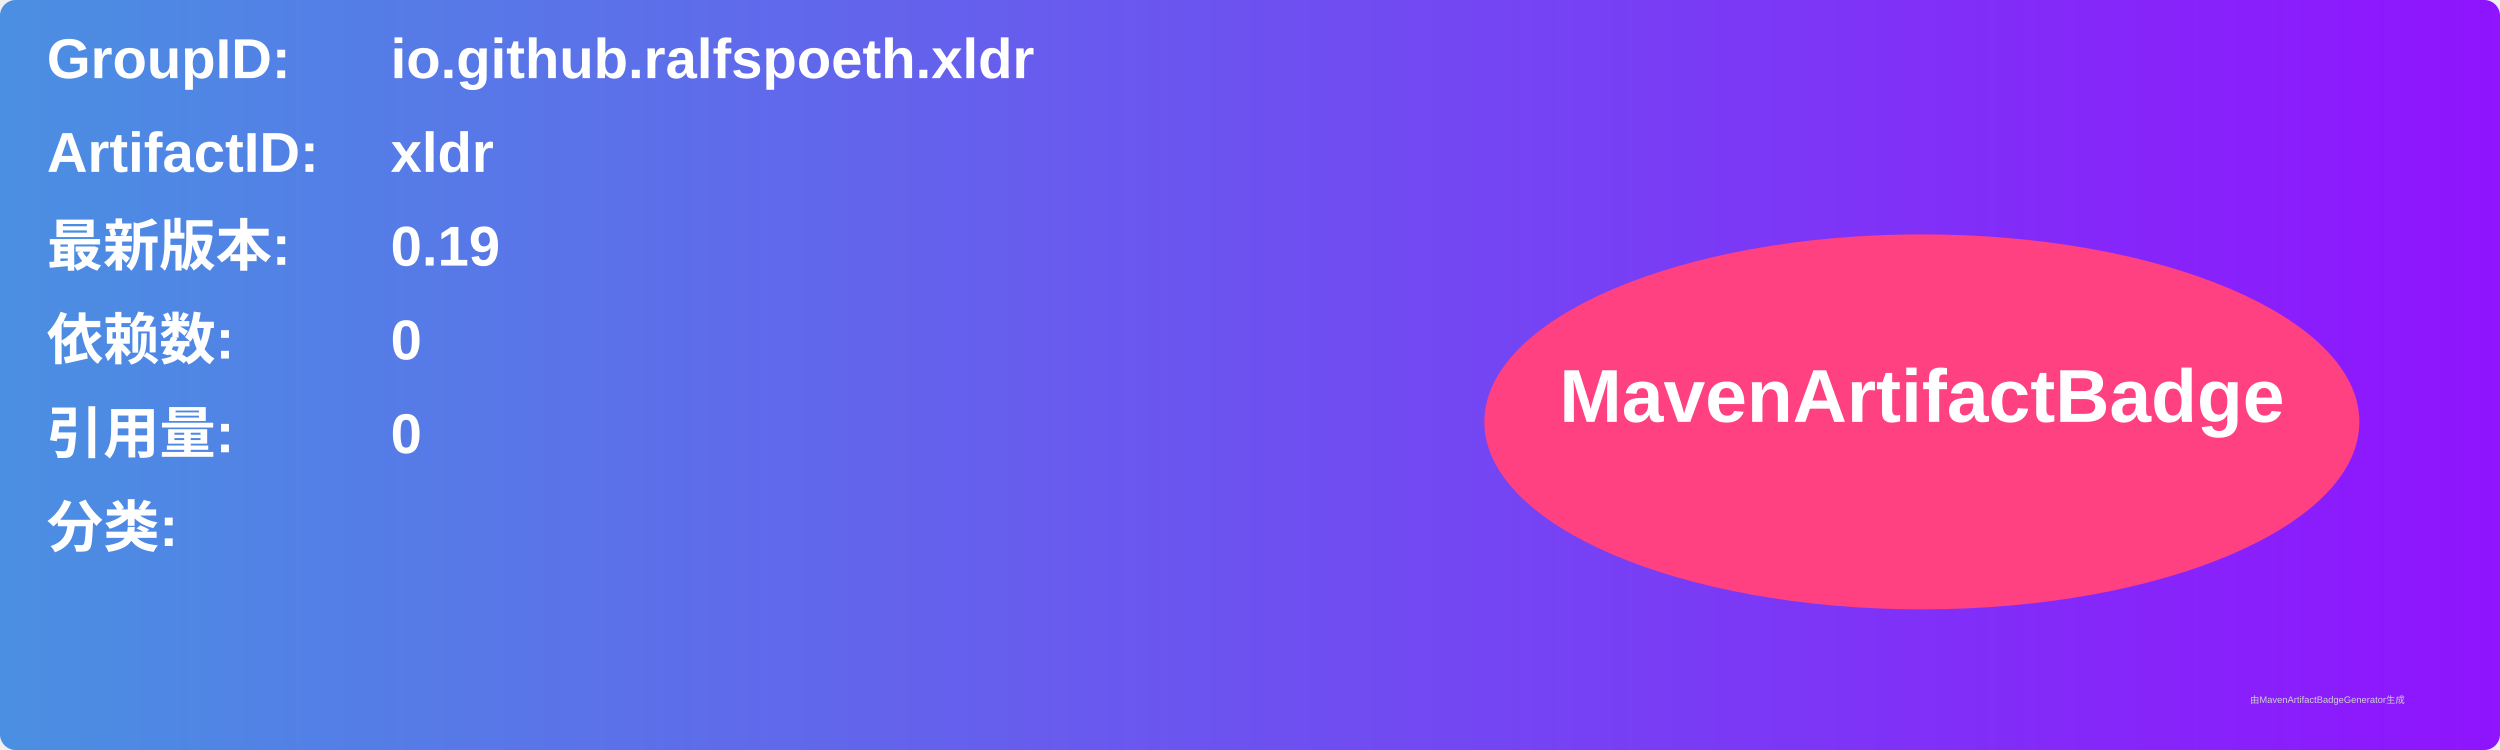
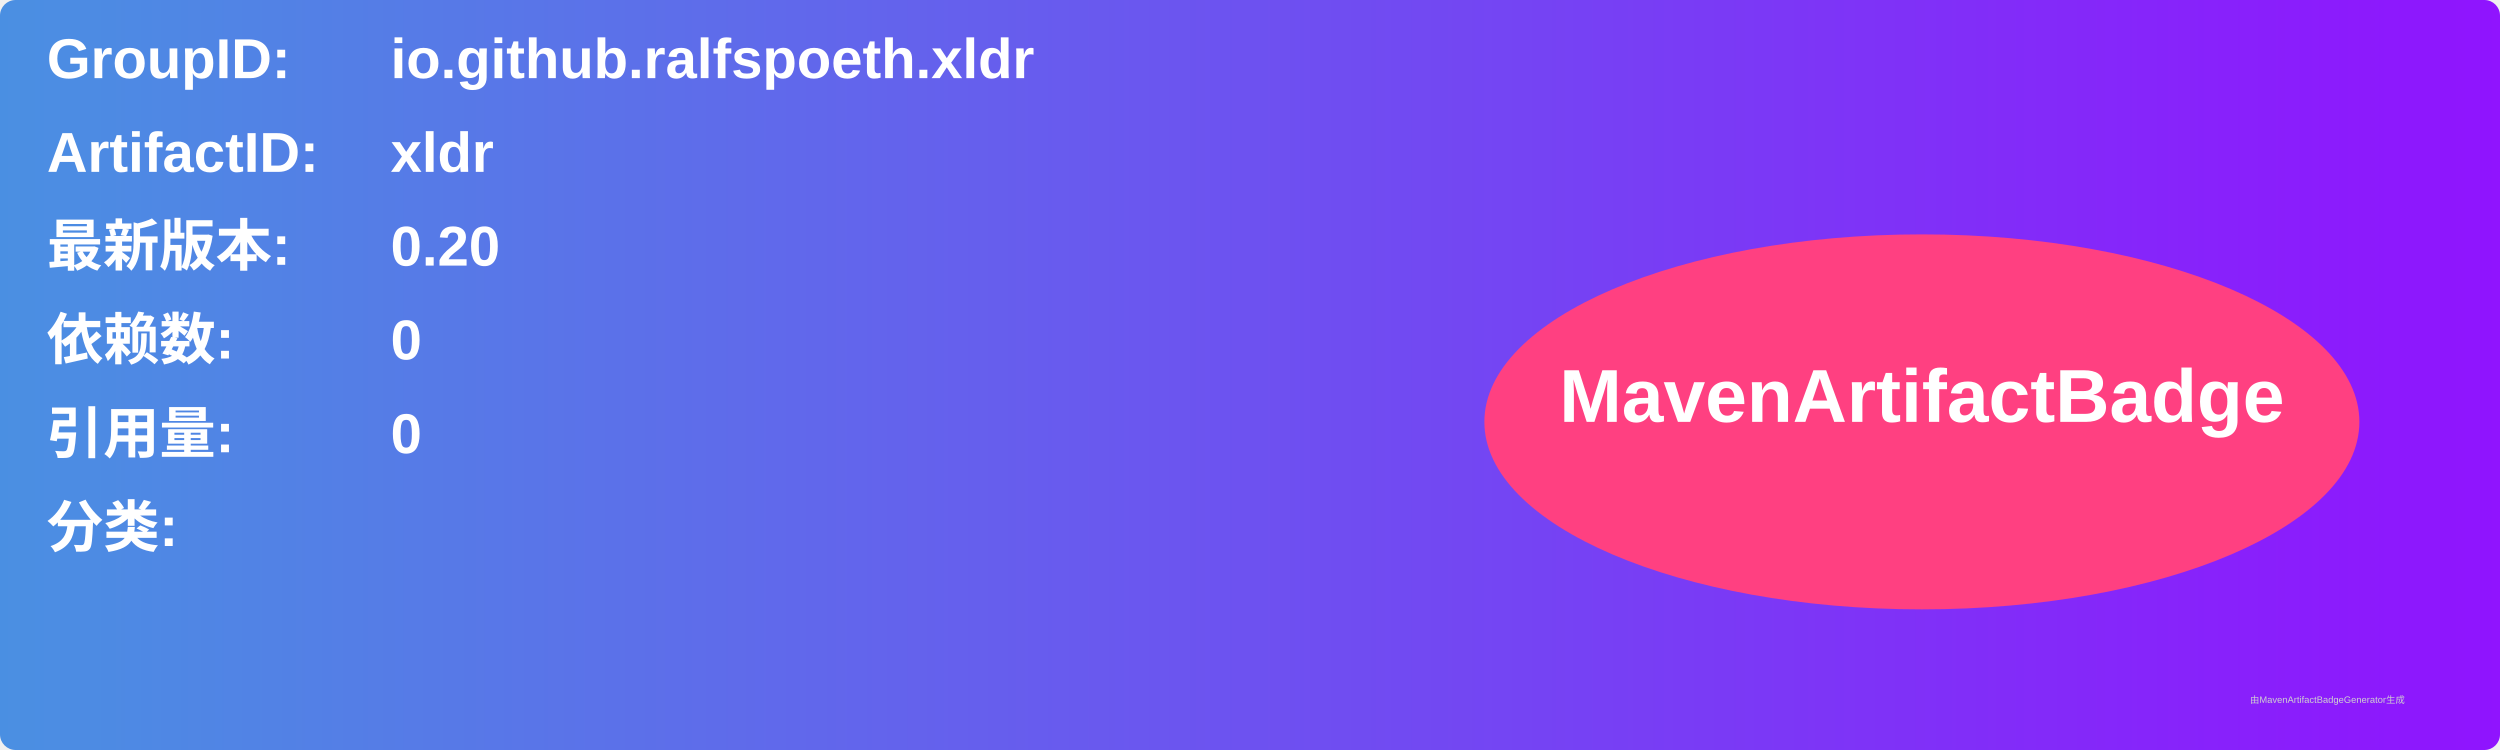
<svg xmlns="http://www.w3.org/2000/svg" width="800" height="240" viewBox="0 0 800 240">
  <linearGradient id="grad" x1="0%" y1="0%" x2="100%" y2="0%">
    <stop offset="0%" stop-color="#4a90e2" />
    <stop offset="100%" stop-color="#9013fe" />
  </linearGradient>
  <rect width="100%" height="100%" rx="5" ry="5" fill="url(#grad)" />
  <g transform="translate(15, 15)">
    <text x="0" y="10" font-family="Arial" font-size="18" fill="white" font-weight="bold" width="260">GroupID:</text>
    <text x="110" y="10" font-family="Arial" font-size="18" fill="white" font-weight="bold" width="460">io.github.ralfspoeth.xldr</text>
    <text x="0" y="40" font-family="Arial" font-size="18" fill="white" font-weight="bold" width="260">ArtifactID:</text>
    <text x="110" y="40" font-family="Arial" font-size="18" fill="white" font-weight="bold" width="460">xldr</text>
    <text x="0" y="70" font-family="Arial" font-size="18" fill="white" font-weight="bold">最新版本:</text>
    <text x="110" y="70" font-family="Arial" font-size="18" fill="white" font-weight="bold">
-       <tspan font-weight="bold">0.19</tspan>
+       <tspan font-weight="bold">0.20</tspan>
    </text>
    <text x="0" y="100" font-family="Arial" font-size="18" fill="white" font-weight="bold">依赖数: </text>
    <text x="110" y="100" font-family="Arial" font-size="18" fill="white">
      <tspan font-weight="bold">0</tspan>
    </text>
    <text x="0" y="130" font-family="Arial" font-size="18" fill="white" font-weight="bold">引用量: </text>
    <text x="110" y="130" font-family="Arial" font-size="18" fill="white">
      <tspan font-weight="bold">0</tspan>
    </text>
    <text x="0" y="160" font-family="Arial" font-size="18" fill="white" font-weight="bold">分类:</text>
    <text x="10" y="190" font-family="Arial" font-size="10" fill="white">
      <tspan font-weight="bold" />
    </text>
    <ellipse cx="600" cy="120" rx="140" ry="60" fill="#ff4081" />
    <text x="600" y="120" text-anchor="middle" font-family="Arial" font-size="24" fill="white" font-weight="bold">MavenArtifactBadge</text>
  </g>
  <text x="720" y="225" font-family="Arial" font-size="3" fill="#d0d0d0">由MavenArtifactBadgeGenerator生成</text>
</svg>
